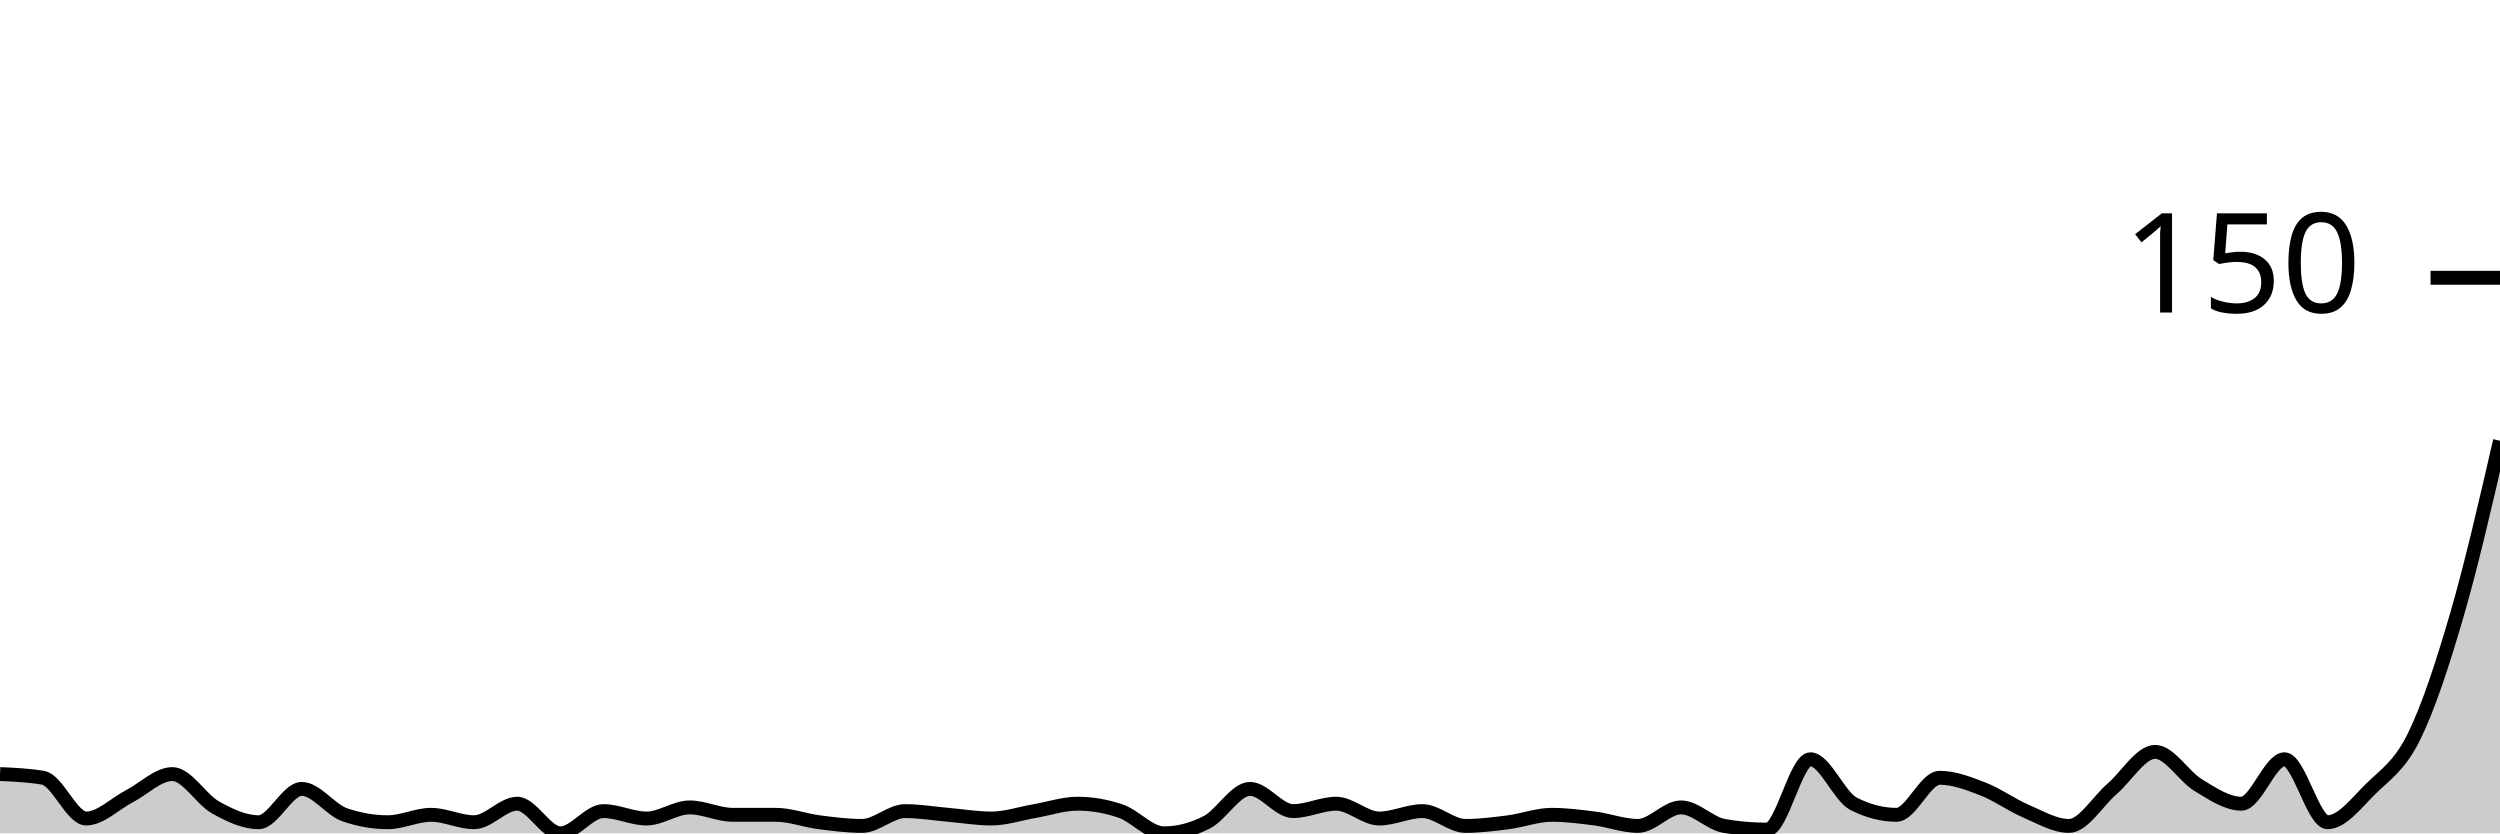
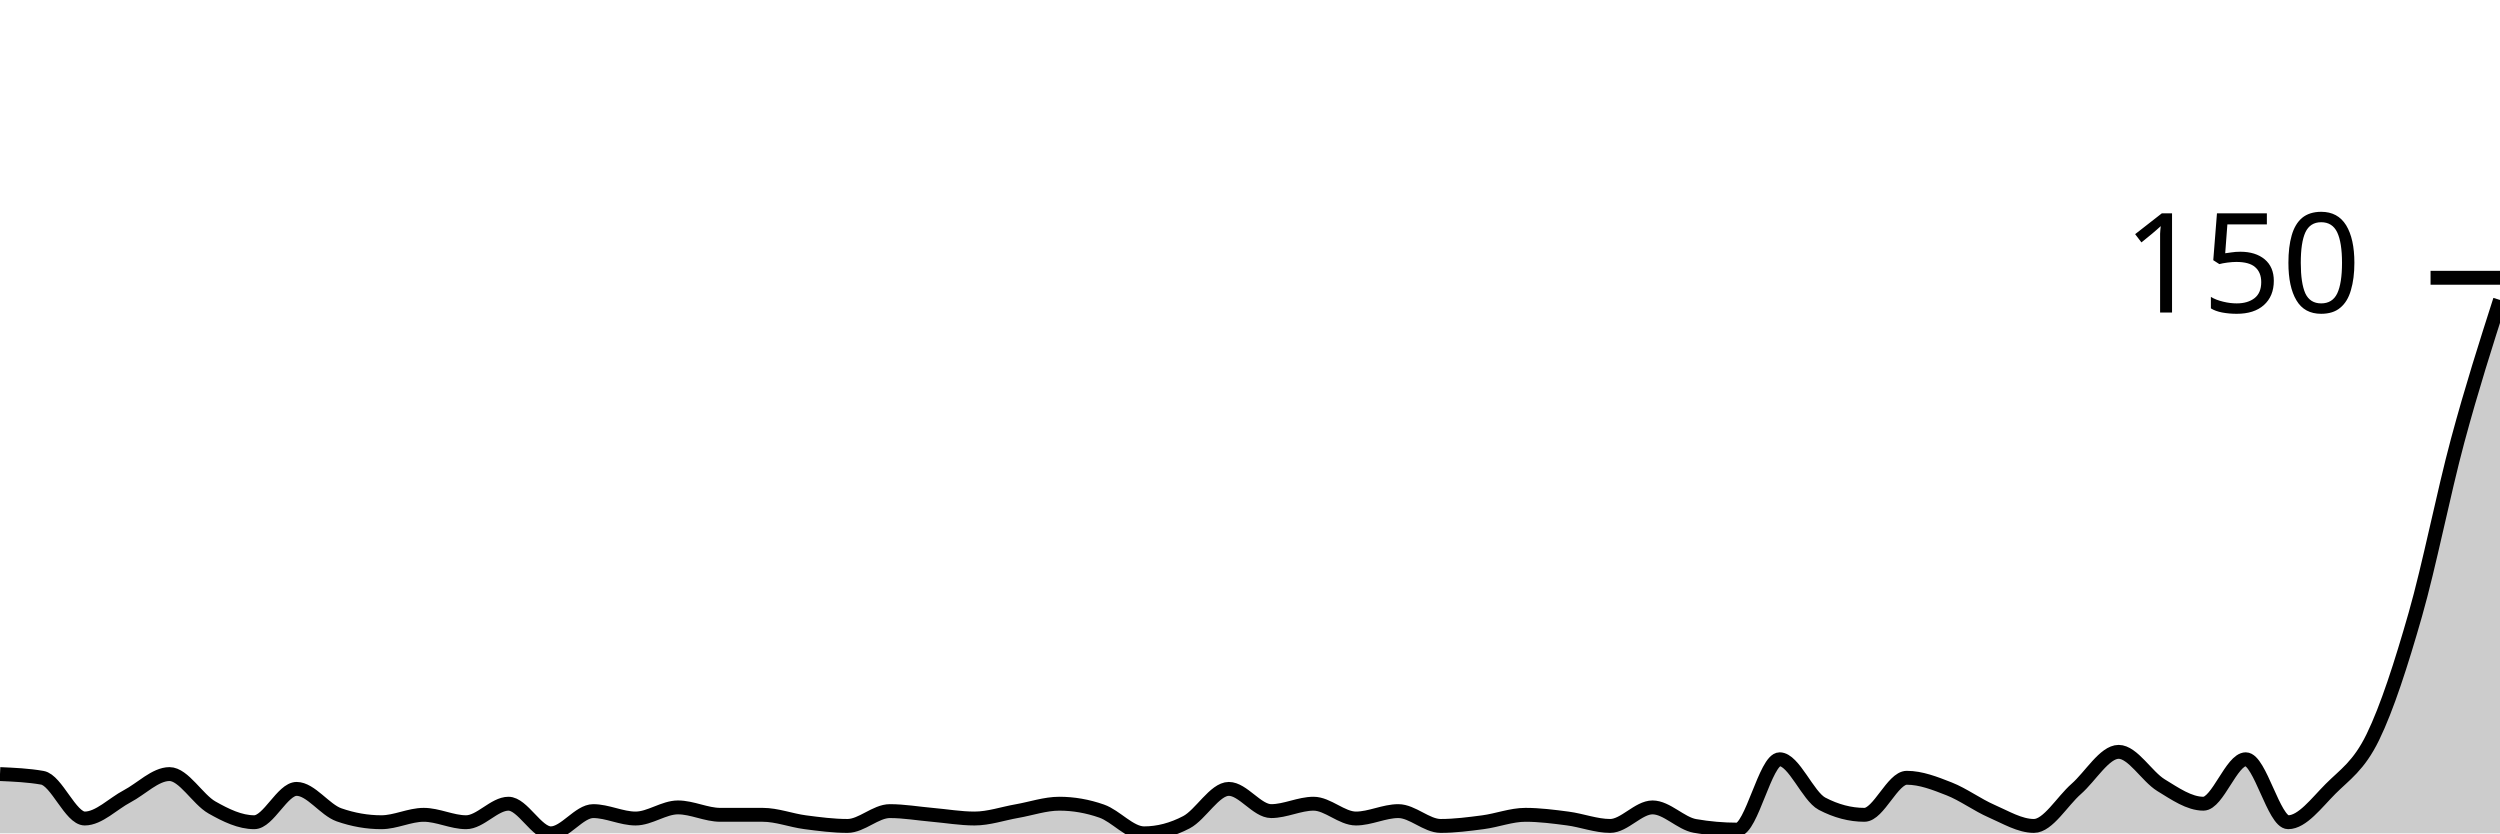
<svg xmlns="http://www.w3.org/2000/svg" viewBox="0 0 180 60">
  <g transform="translate(0,20)">
-     <path class="area" fill="rgba(0, 0, 0, 0.2)" d="M0,35.733C1.034,35.778,2.069,35.822,3.103,36C4.138,36.178,5.172,38.933,6.207,38.933C7.241,38.933,8.276,37.867,9.31,37.333C10.345,36.8,11.379,35.733,12.414,35.733C13.448,35.733,14.483,37.556,15.517,38.133C16.552,38.711,17.586,39.2,18.621,39.2C19.655,39.2,20.69,36.8,21.724,36.8C22.759,36.8,23.793,38.311,24.828,38.667C25.862,39.022,26.897,39.2,27.931,39.2C28.966,39.2,30,38.667,31.034,38.667C32.069,38.667,33.103,39.2,34.138,39.2C35.172,39.2,36.207,37.867,37.241,37.867C38.276,37.867,39.31,40,40.345,40C41.379,40,42.414,38.4,43.448,38.4C44.483,38.4,45.517,38.933,46.552,38.933C47.586,38.933,48.621,38.133,49.655,38.133C50.69,38.133,51.724,38.667,52.759,38.667C53.793,38.667,54.828,38.667,55.862,38.667C56.897,38.667,57.931,39.067,58.966,39.2C60,39.333,61.034,39.467,62.069,39.467C63.103,39.467,64.138,38.4,65.172,38.4C66.207,38.4,67.241,38.578,68.276,38.667C69.31,38.756,70.345,38.933,71.379,38.933C72.414,38.933,73.448,38.578,74.483,38.4C75.517,38.222,76.552,37.867,77.586,37.867C78.621,37.867,79.655,38.044,80.69,38.4C81.724,38.756,82.759,40,83.793,40C84.828,40,85.862,39.733,86.897,39.2C87.931,38.667,88.966,36.8,90,36.8C91.034,36.8,92.069,38.4,93.103,38.4C94.138,38.4,95.172,37.867,96.207,37.867C97.241,37.867,98.276,38.933,99.31,38.933C100.345,38.933,101.379,38.4,102.414,38.4C103.448,38.4,104.483,39.467,105.517,39.467C106.552,39.467,107.586,39.333,108.621,39.2C109.655,39.067,110.69,38.667,111.724,38.667C112.759,38.667,113.793,38.8,114.828,38.933C115.862,39.067,116.897,39.467,117.931,39.467C118.966,39.467,120,38.133,121.034,38.133C122.069,38.133,123.103,39.289,124.138,39.467C125.172,39.644,126.207,39.733,127.241,39.733C128.276,39.733,129.31,34.667,130.345,34.667C131.379,34.667,132.414,37.333,133.448,37.867C134.483,38.4,135.517,38.667,136.552,38.667C137.586,38.667,138.621,36,139.655,36C140.69,36,141.724,36.4,142.759,36.8C143.793,37.2,144.828,37.956,145.862,38.4C146.897,38.844,147.931,39.467,148.966,39.467C150,39.467,151.034,37.689,152.069,36.8C153.103,35.911,154.138,34.133,155.172,34.133C156.207,34.133,157.241,35.911,158.276,36.533C159.31,37.156,160.345,37.867,161.379,37.867C162.414,37.867,163.448,34.667,164.483,34.667C165.517,34.667,166.552,39.2,167.586,39.2C168.621,39.2,169.655,37.822,170.69,36.8C171.724,35.778,172.759,35.156,173.793,33.067C174.828,30.978,175.862,27.822,176.897,24.267C177.931,20.711,178.966,16.222,180,11.733L180,40C178.966,40,177.931,40,176.897,40C175.862,40,174.828,40,173.793,40C172.759,40,171.724,40,170.69,40C169.655,40,168.621,40,167.586,40C166.552,40,165.517,40,164.483,40C163.448,40,162.414,40,161.379,40C160.345,40,159.31,40,158.276,40C157.241,40,156.207,40,155.172,40C154.138,40,153.103,40,152.069,40C151.034,40,150,40,148.966,40C147.931,40,146.897,40,145.862,40C144.828,40,143.793,40,142.759,40C141.724,40,140.69,40,139.655,40C138.621,40,137.586,40,136.552,40C135.517,40,134.483,40,133.448,40C132.414,40,131.379,40,130.345,40C129.31,40,128.276,40,127.241,40C126.207,40,125.172,40,124.138,40C123.103,40,122.069,40,121.034,40C120,40,118.966,40,117.931,40C116.897,40,115.862,40,114.828,40C113.793,40,112.759,40,111.724,40C110.69,40,109.655,40,108.621,40C107.586,40,106.552,40,105.517,40C104.483,40,103.448,40,102.414,40C101.379,40,100.345,40,99.31,40C98.276,40,97.241,40,96.207,40C95.172,40,94.138,40,93.103,40C92.069,40,91.034,40,90,40C88.966,40,87.931,40,86.897,40C85.862,40,84.828,40,83.793,40C82.759,40,81.724,40,80.69,40C79.655,40,78.621,40,77.586,40C76.552,40,75.517,40,74.483,40C73.448,40,72.414,40,71.379,40C70.345,40,69.31,40,68.276,40C67.241,40,66.207,40,65.172,40C64.138,40,63.103,40,62.069,40C61.034,40,60,40,58.966,40C57.931,40,56.897,40,55.862,40C54.828,40,53.793,40,52.759,40C51.724,40,50.69,40,49.655,40C48.621,40,47.586,40,46.552,40C45.517,40,44.483,40,43.448,40C42.414,40,41.379,40,40.345,40C39.31,40,38.276,40,37.241,40C36.207,40,35.172,40,34.138,40C33.103,40,32.069,40,31.034,40C30,40,28.966,40,27.931,40C26.897,40,25.862,40,24.828,40C23.793,40,22.759,40,21.724,40C20.69,40,19.655,40,18.621,40C17.586,40,16.552,40,15.517,40C14.483,40,13.448,40,12.414,40C11.379,40,10.345,40,9.31,40C8.276,40,7.241,40,6.207,40C5.172,40,4.138,40,3.103,40C2.069,40,1.034,40,0,40Z" />
-     <path class="line" stroke="black" fill="none" d="M0,35.733C1.034,35.778,2.069,35.822,3.103,36C4.138,36.178,5.172,38.933,6.207,38.933C7.241,38.933,8.276,37.867,9.31,37.333C10.345,36.8,11.379,35.733,12.414,35.733C13.448,35.733,14.483,37.556,15.517,38.133C16.552,38.711,17.586,39.2,18.621,39.2C19.655,39.2,20.69,36.8,21.724,36.8C22.759,36.8,23.793,38.311,24.828,38.667C25.862,39.022,26.897,39.2,27.931,39.2C28.966,39.2,30,38.667,31.034,38.667C32.069,38.667,33.103,39.2,34.138,39.2C35.172,39.2,36.207,37.867,37.241,37.867C38.276,37.867,39.31,40,40.345,40C41.379,40,42.414,38.4,43.448,38.4C44.483,38.4,45.517,38.933,46.552,38.933C47.586,38.933,48.621,38.133,49.655,38.133C50.69,38.133,51.724,38.667,52.759,38.667C53.793,38.667,54.828,38.667,55.862,38.667C56.897,38.667,57.931,39.067,58.966,39.2C60,39.333,61.034,39.467,62.069,39.467C63.103,39.467,64.138,38.4,65.172,38.4C66.207,38.4,67.241,38.578,68.276,38.667C69.31,38.756,70.345,38.933,71.379,38.933C72.414,38.933,73.448,38.578,74.483,38.4C75.517,38.222,76.552,37.867,77.586,37.867C78.621,37.867,79.655,38.044,80.69,38.4C81.724,38.756,82.759,40,83.793,40C84.828,40,85.862,39.733,86.897,39.2C87.931,38.667,88.966,36.8,90,36.8C91.034,36.8,92.069,38.4,93.103,38.4C94.138,38.4,95.172,37.867,96.207,37.867C97.241,37.867,98.276,38.933,99.31,38.933C100.345,38.933,101.379,38.4,102.414,38.4C103.448,38.4,104.483,39.467,105.517,39.467C106.552,39.467,107.586,39.333,108.621,39.2C109.655,39.067,110.69,38.667,111.724,38.667C112.759,38.667,113.793,38.8,114.828,38.933C115.862,39.067,116.897,39.467,117.931,39.467C118.966,39.467,120,38.133,121.034,38.133C122.069,38.133,123.103,39.289,124.138,39.467C125.172,39.644,126.207,39.733,127.241,39.733C128.276,39.733,129.31,34.667,130.345,34.667C131.379,34.667,132.414,37.333,133.448,37.867C134.483,38.4,135.517,38.667,136.552,38.667C137.586,38.667,138.621,36,139.655,36C140.69,36,141.724,36.4,142.759,36.8C143.793,37.2,144.828,37.956,145.862,38.4C146.897,38.844,147.931,39.467,148.966,39.467C150,39.467,151.034,37.689,152.069,36.8C153.103,35.911,154.138,34.133,155.172,34.133C156.207,34.133,157.241,35.911,158.276,36.533C159.31,37.156,160.345,37.867,161.379,37.867C162.414,37.867,163.448,34.667,164.483,34.667C165.517,34.667,166.552,39.2,167.586,39.2C168.621,39.2,169.655,37.822,170.69,36.8C171.724,35.778,172.759,35.156,173.793,33.067C174.828,30.978,175.862,27.822,176.897,24.267C177.931,20.711,178.966,16.222,180,11.733" />
+     <path class="area" fill="rgba(0, 0, 0, 0.2)" d="M0,35.733C1.017,35.778,2.034,35.822,3.051,36C4.068,36.178,5.085,38.933,6.102,38.933C7.119,38.933,8.136,37.867,9.153,37.333C10.169,36.8,11.186,35.733,12.203,35.733C13.22,35.733,14.237,37.556,15.254,38.133C16.271,38.711,17.288,39.2,18.305,39.2C19.322,39.2,20.339,36.8,21.356,36.8C22.373,36.8,23.39,38.311,24.407,38.667C25.424,39.022,26.441,39.2,27.458,39.2C28.475,39.2,29.492,38.667,30.508,38.667C31.525,38.667,32.542,39.2,33.559,39.2C34.576,39.2,35.593,37.867,36.61,37.867C37.627,37.867,38.644,40,39.661,40C40.678,40,41.695,38.4,42.712,38.4C43.729,38.4,44.746,38.933,45.763,38.933C46.78,38.933,47.797,38.133,48.814,38.133C49.831,38.133,50.847,38.667,51.864,38.667C52.881,38.667,53.898,38.667,54.915,38.667C55.932,38.667,56.949,39.067,57.966,39.2C58.983,39.333,60,39.467,61.017,39.467C62.034,39.467,63.051,38.4,64.068,38.4C65.085,38.4,66.102,38.578,67.119,38.667C68.136,38.756,69.153,38.933,70.169,38.933C71.186,38.933,72.203,38.578,73.22,38.4C74.237,38.222,75.254,37.867,76.271,37.867C77.288,37.867,78.305,38.044,79.322,38.4C80.339,38.756,81.356,40,82.373,40C83.39,40,84.407,39.733,85.424,39.2C86.441,38.667,87.458,36.8,88.475,36.8C89.492,36.8,90.508,38.4,91.525,38.4C92.542,38.4,93.559,37.867,94.576,37.867C95.593,37.867,96.61,38.933,97.627,38.933C98.644,38.933,99.661,38.4,100.678,38.4C101.695,38.4,102.712,39.467,103.729,39.467C104.746,39.467,105.763,39.333,106.78,39.2C107.797,39.067,108.814,38.667,109.831,38.667C110.847,38.667,111.864,38.8,112.881,38.933C113.898,39.067,114.915,39.467,115.932,39.467C116.949,39.467,117.966,38.133,118.983,38.133C120,38.133,121.017,39.289,122.034,39.467C123.051,39.644,124.068,39.733,125.085,39.733C126.102,39.733,127.119,34.667,128.136,34.667C129.153,34.667,130.169,37.333,131.186,37.867C132.203,38.4,133.22,38.667,134.237,38.667C135.254,38.667,136.271,36,137.288,36C138.305,36,139.322,36.4,140.339,36.8C141.356,37.2,142.373,37.956,143.39,38.4C144.407,38.844,145.424,39.467,146.441,39.467C147.458,39.467,148.475,37.689,149.492,36.8C150.508,35.911,151.525,34.133,152.542,34.133C153.559,34.133,154.576,35.911,155.593,36.533C156.61,37.156,157.627,37.867,158.644,37.867C159.661,37.867,160.678,34.667,161.695,34.667C162.712,34.667,163.729,39.2,164.746,39.2C165.763,39.2,166.78,37.822,167.797,36.8C168.814,35.778,169.831,35.156,170.847,33.067C171.864,30.978,172.881,27.822,173.898,24.267C174.915,20.711,175.932,15.511,176.949,11.733C177.966,7.956,178.983,4.778,180,1.6L180,40C178.983,40,177.966,40,176.949,40C175.932,40,174.915,40,173.898,40C172.881,40,171.864,40,170.847,40C169.831,40,168.814,40,167.797,40C166.78,40,165.763,40,164.746,40C163.729,40,162.712,40,161.695,40C160.678,40,159.661,40,158.644,40C157.627,40,156.61,40,155.593,40C154.576,40,153.559,40,152.542,40C151.525,40,150.508,40,149.492,40C148.475,40,147.458,40,146.441,40C145.424,40,144.407,40,143.39,40C142.373,40,141.356,40,140.339,40C139.322,40,138.305,40,137.288,40C136.271,40,135.254,40,134.237,40C133.22,40,132.203,40,131.186,40C130.169,40,129.153,40,128.136,40C127.119,40,126.102,40,125.085,40C124.068,40,123.051,40,122.034,40C121.017,40,120,40,118.983,40C117.966,40,116.949,40,115.932,40C114.915,40,113.898,40,112.881,40C111.864,40,110.847,40,109.831,40C108.814,40,107.797,40,106.78,40C105.763,40,104.746,40,103.729,40C102.712,40,101.695,40,100.678,40C99.661,40,98.644,40,97.627,40C96.61,40,95.593,40,94.576,40C93.559,40,92.542,40,91.525,40C90.508,40,89.492,40,88.475,40C87.458,40,86.441,40,85.424,40C84.407,40,83.39,40,82.373,40C81.356,40,80.339,40,79.322,40C78.305,40,77.288,40,76.271,40C75.254,40,74.237,40,73.22,40C72.203,40,71.186,40,70.169,40C69.153,40,68.136,40,67.119,40C66.102,40,65.085,40,64.068,40C63.051,40,62.034,40,61.017,40C60,40,58.983,40,57.966,40C56.949,40,55.932,40,54.915,40C53.898,40,52.881,40,51.864,40C50.847,40,49.831,40,48.814,40C47.797,40,46.78,40,45.763,40C44.746,40,43.729,40,42.712,40C41.695,40,40.678,40,39.661,40C38.644,40,37.627,40,36.61,40C35.593,40,34.576,40,33.559,40C32.542,40,31.525,40,30.508,40C29.492,40,28.475,40,27.458,40C26.441,40,25.424,40,24.407,40C23.39,40,22.373,40,21.356,40C20.339,40,19.322,40,18.305,40C17.288,40,16.271,40,15.254,40C14.237,40,13.22,40,12.203,40C11.186,40,10.169,40,9.153,40C8.136,40,7.119,40,6.102,40C5.085,40,4.068,40,3.051,40C2.034,40,1.017,40,0,40Z" />
+     <path class="line" stroke="black" fill="none" d="M0,35.733C1.017,35.778,2.034,35.822,3.051,36C4.068,36.178,5.085,38.933,6.102,38.933C7.119,38.933,8.136,37.867,9.153,37.333C10.169,36.8,11.186,35.733,12.203,35.733C13.22,35.733,14.237,37.556,15.254,38.133C16.271,38.711,17.288,39.2,18.305,39.2C19.322,39.2,20.339,36.8,21.356,36.8C22.373,36.8,23.39,38.311,24.407,38.667C25.424,39.022,26.441,39.2,27.458,39.2C28.475,39.2,29.492,38.667,30.508,38.667C31.525,38.667,32.542,39.2,33.559,39.2C34.576,39.2,35.593,37.867,36.61,37.867C37.627,37.867,38.644,40,39.661,40C40.678,40,41.695,38.4,42.712,38.4C43.729,38.4,44.746,38.933,45.763,38.933C46.78,38.933,47.797,38.133,48.814,38.133C49.831,38.133,50.847,38.667,51.864,38.667C52.881,38.667,53.898,38.667,54.915,38.667C55.932,38.667,56.949,39.067,57.966,39.2C58.983,39.333,60,39.467,61.017,39.467C62.034,39.467,63.051,38.4,64.068,38.4C65.085,38.4,66.102,38.578,67.119,38.667C68.136,38.756,69.153,38.933,70.169,38.933C71.186,38.933,72.203,38.578,73.22,38.4C74.237,38.222,75.254,37.867,76.271,37.867C77.288,37.867,78.305,38.044,79.322,38.4C80.339,38.756,81.356,40,82.373,40C83.39,40,84.407,39.733,85.424,39.2C86.441,38.667,87.458,36.8,88.475,36.8C89.492,36.8,90.508,38.4,91.525,38.4C92.542,38.4,93.559,37.867,94.576,37.867C95.593,37.867,96.61,38.933,97.627,38.933C98.644,38.933,99.661,38.4,100.678,38.4C101.695,38.4,102.712,39.467,103.729,39.467C104.746,39.467,105.763,39.333,106.78,39.2C107.797,39.067,108.814,38.667,109.831,38.667C110.847,38.667,111.864,38.8,112.881,38.933C113.898,39.067,114.915,39.467,115.932,39.467C116.949,39.467,117.966,38.133,118.983,38.133C120,38.133,121.017,39.289,122.034,39.467C123.051,39.644,124.068,39.733,125.085,39.733C126.102,39.733,127.119,34.667,128.136,34.667C129.153,34.667,130.169,37.333,131.186,37.867C132.203,38.4,133.22,38.667,134.237,38.667C135.254,38.667,136.271,36,137.288,36C138.305,36,139.322,36.4,140.339,36.8C141.356,37.2,142.373,37.956,143.39,38.4C144.407,38.844,145.424,39.467,146.441,39.467C147.458,39.467,148.475,37.689,149.492,36.8C150.508,35.911,151.525,34.133,152.542,34.133C153.559,34.133,154.576,35.911,155.593,36.533C156.61,37.156,157.627,37.867,158.644,37.867C159.661,37.867,160.678,34.667,161.695,34.667C162.712,34.667,163.729,39.2,164.746,39.2C165.763,39.2,166.78,37.822,167.797,36.8C168.814,35.778,169.831,35.156,170.847,33.067C171.864,30.978,172.881,27.822,173.898,24.267C174.915,20.711,175.932,15.511,176.949,11.733C177.966,7.956,178.983,4.778,180,1.6" />
    <path class="axis-ceiling" stroke-width="1" stroke="black" fill="none" d="M175,0L180,0" />
    <text class="axis-ceiling-label" font-family="sans-serif" text-anchor="end" font-size="10px" x="170" y="2.5">150</text>
  </g>
</svg>
